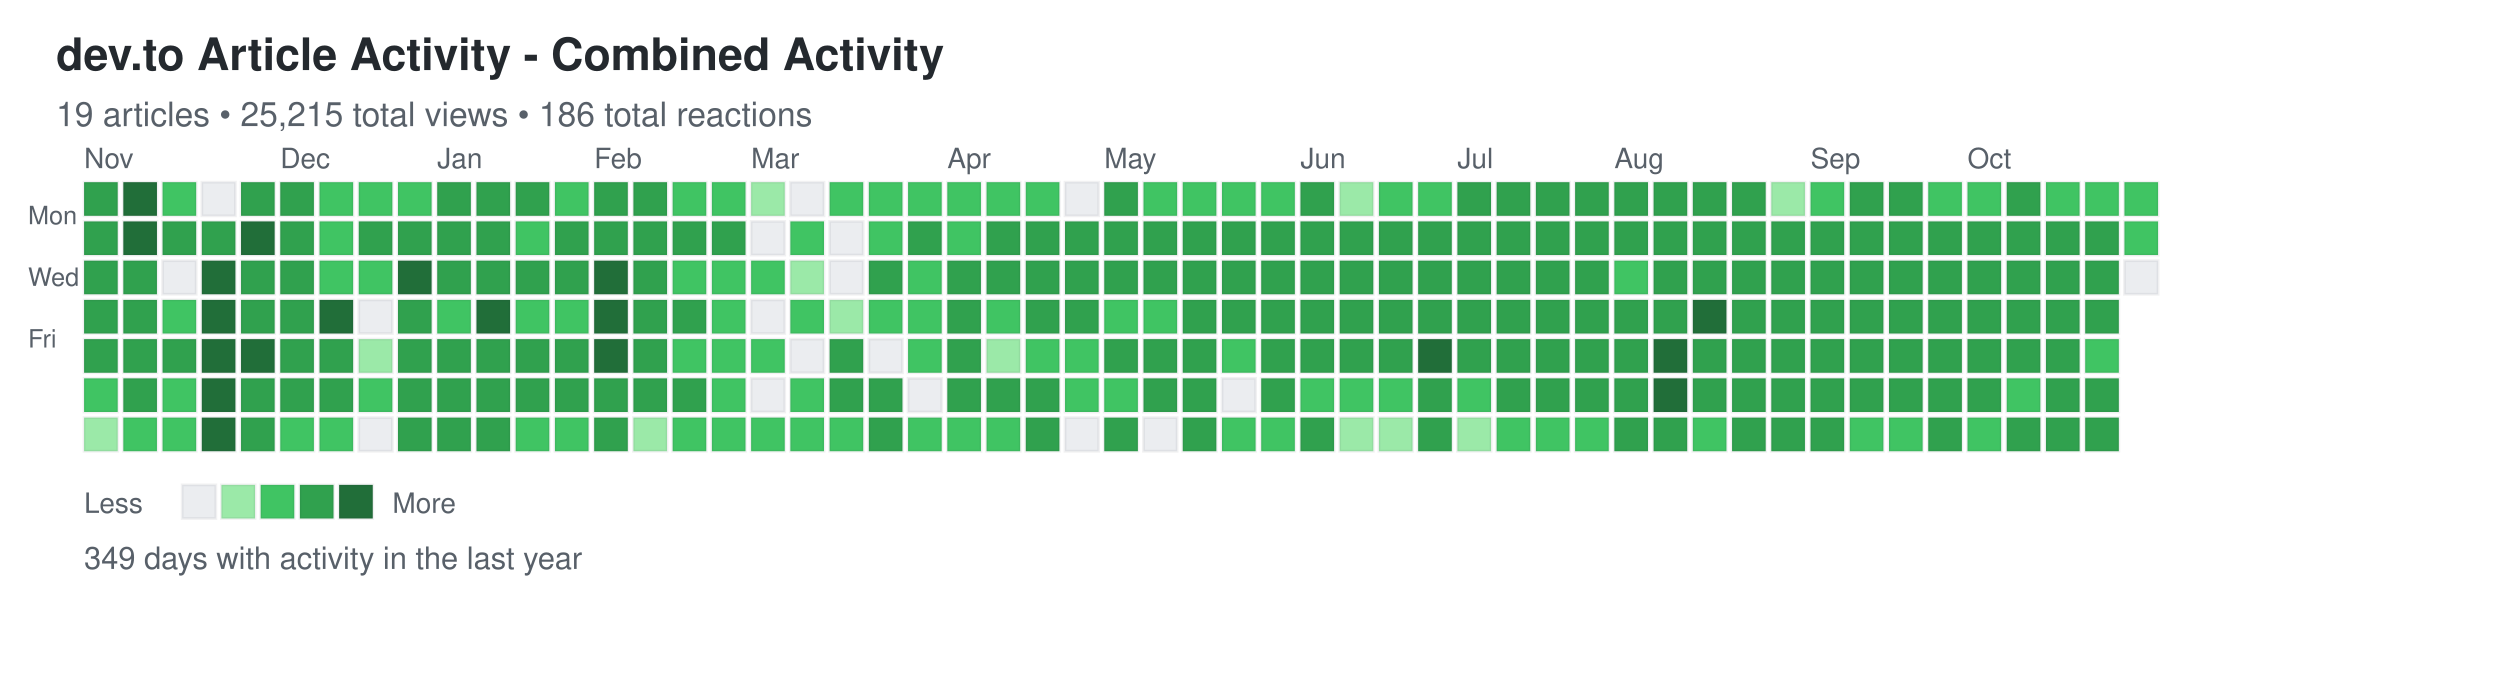
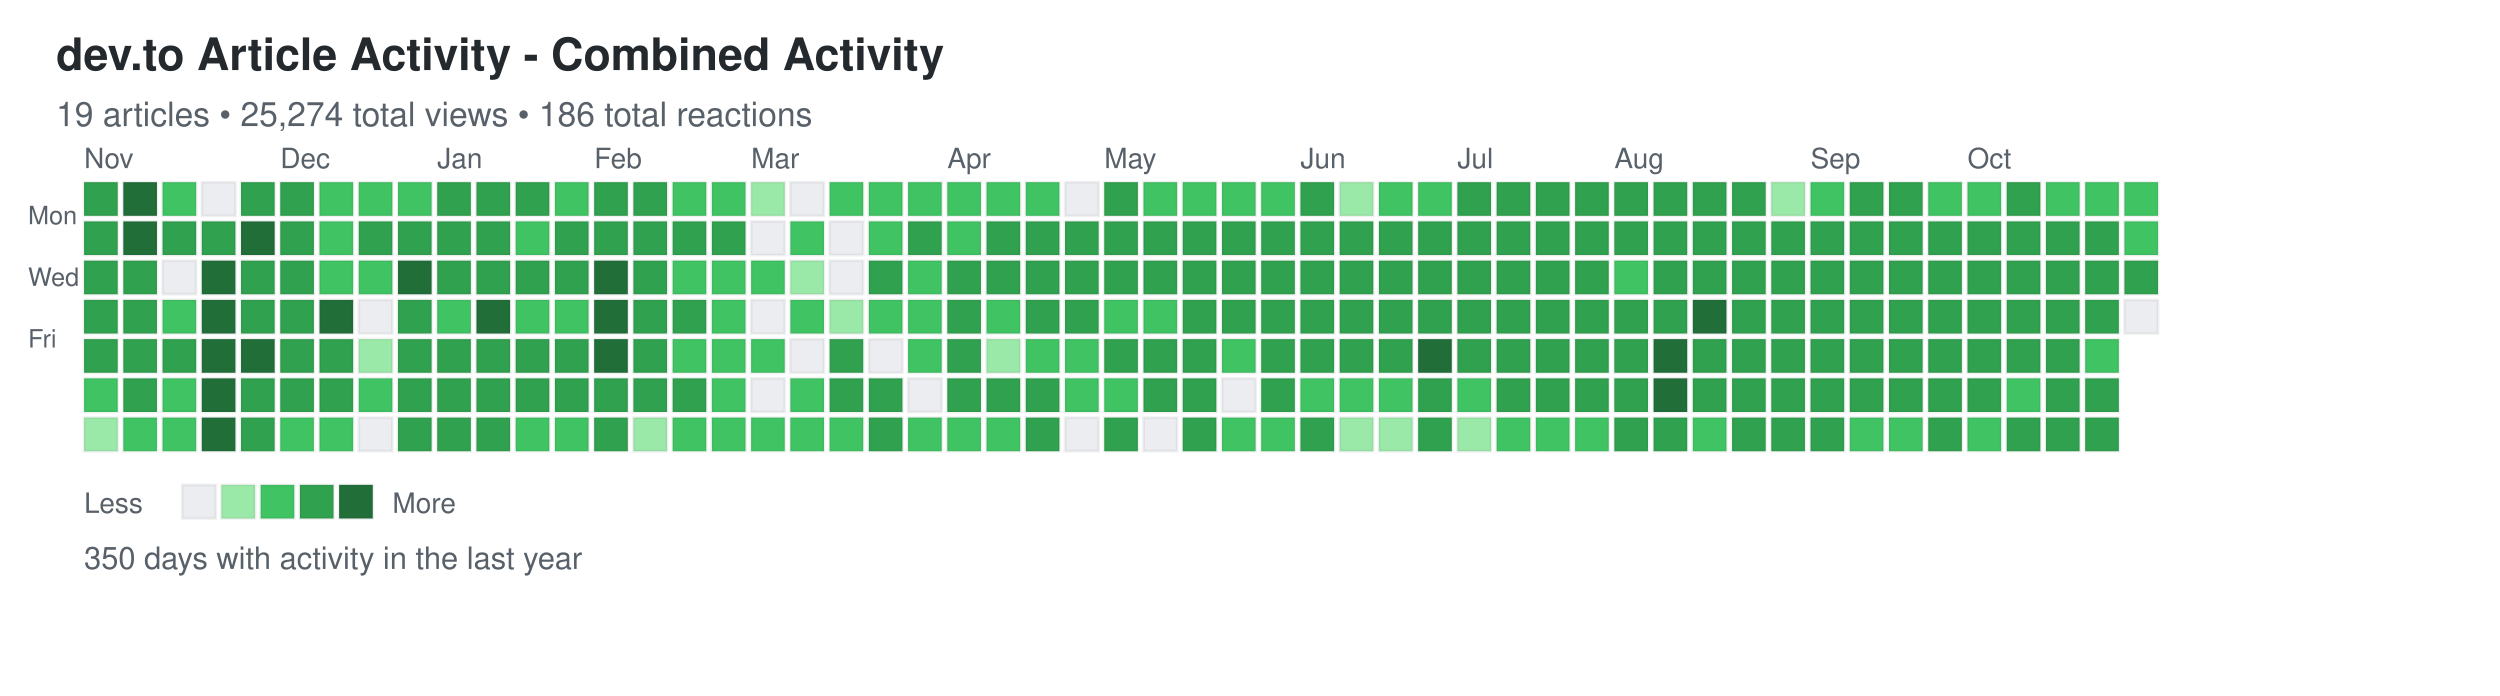
<svg xmlns="http://www.w3.org/2000/svg" width="892" height="248">
  <defs>
    <style>
.day { stroke: rgba(27,31,35,0.06); stroke-width: 1px; cursor: pointer; }
.day:hover { stroke: rgba(27,31,35,0.3); stroke-width: 2px; }
.month-label { font-family: -apple-system, BlinkMacSystemFont, "Segoe UI", Helvetica, Arial, sans-serif; font-size: 10px; fill: #586069; }
.day-label { font-family: -apple-system, BlinkMacSystemFont, "Segoe UI", Helvetica, Arial, sans-serif; font-size: 9px; fill: #586069; }
.title { font-family: -apple-system, BlinkMacSystemFont, "Segoe UI", Helvetica, Arial, sans-serif; font-size: 16px; font-weight: 600; fill: #24292e; }
.subtitle { font-family: -apple-system, BlinkMacSystemFont, "Segoe UI", Helvetica, Arial, sans-serif; font-size: 12px; fill: #586069; }
.stats { font-family: -apple-system, BlinkMacSystemFont, "Segoe UI", Helvetica, Arial, sans-serif; font-size: 11px; fill: #586069; }
.legend-text { font-family: -apple-system, BlinkMacSystemFont, "Segoe UI", Helvetica, Arial, sans-serif; font-size: 10px; fill: #586069; }
</style>
  </defs>
  <text x="20" y="25" class="title">dev.to Article Activity - Combined Activity</text>
-   <text x="20" y="45" class="subtitle">19 articles • 25,215 total views • 186 total reactions</text>
+   <text x="20" y="45" class="subtitle">19 articles • 25,274 total views • 186 total reactions</text>
  <text x="10" y="80" class="day-label">Mon</text>
  <text x="10" y="102" class="day-label">Wed</text>
  <text x="10" y="124" class="day-label">Fri</text>
  <rect x="30" y="65" width="12" height="12" fill="#30a14e" class="day" data-date="2024-10-27" data-level="3" />
  <rect x="30" y="79" width="12" height="12" fill="#30a14e" class="day" data-date="2024-10-28" data-level="3" />
  <rect x="30" y="93" width="12" height="12" fill="#30a14e" class="day" data-date="2024-10-29" data-level="3" />
  <rect x="30" y="107" width="12" height="12" fill="#30a14e" class="day" data-date="2024-10-30" data-level="3" />
  <rect x="30" y="121" width="12" height="12" fill="#30a14e" class="day" data-date="2024-10-31" data-level="3" />
  <rect x="30" y="135" width="12" height="12" fill="#40c463" class="day" data-date="2024-11-01" data-level="2" />
  <rect x="30" y="149" width="12" height="12" fill="#9be9a8" class="day" data-date="2024-11-02" data-level="1" />
  <rect x="44" y="65" width="12" height="12" fill="#216e39" class="day" data-date="2024-11-03" data-level="4" />
  <rect x="44" y="79" width="12" height="12" fill="#216e39" class="day" data-date="2024-11-04" data-level="4" />
  <rect x="44" y="93" width="12" height="12" fill="#30a14e" class="day" data-date="2024-11-05" data-level="3" />
  <rect x="44" y="107" width="12" height="12" fill="#30a14e" class="day" data-date="2024-11-06" data-level="3" />
  <rect x="44" y="121" width="12" height="12" fill="#30a14e" class="day" data-date="2024-11-07" data-level="3" />
  <rect x="44" y="135" width="12" height="12" fill="#30a14e" class="day" data-date="2024-11-08" data-level="3" />
  <rect x="44" y="149" width="12" height="12" fill="#40c463" class="day" data-date="2024-11-09" data-level="2" />
  <rect x="58" y="65" width="12" height="12" fill="#40c463" class="day" data-date="2024-11-10" data-level="2" />
  <rect x="58" y="79" width="12" height="12" fill="#30a14e" class="day" data-date="2024-11-11" data-level="3" />
  <rect x="58" y="93" width="12" height="12" fill="#ebedf0" class="day" data-date="2024-11-12" data-level="0" />
  <rect x="58" y="107" width="12" height="12" fill="#40c463" class="day" data-date="2024-11-13" data-level="2" />
  <rect x="58" y="121" width="12" height="12" fill="#30a14e" class="day" data-date="2024-11-14" data-level="3" />
  <rect x="58" y="135" width="12" height="12" fill="#40c463" class="day" data-date="2024-11-15" data-level="2" />
  <rect x="58" y="149" width="12" height="12" fill="#40c463" class="day" data-date="2024-11-16" data-level="2" />
  <rect x="72" y="65" width="12" height="12" fill="#ebedf0" class="day" data-date="2024-11-17" data-level="0" />
  <rect x="72" y="79" width="12" height="12" fill="#30a14e" class="day" data-date="2024-11-18" data-level="3" />
  <rect x="72" y="93" width="12" height="12" fill="#216e39" class="day" data-date="2024-11-19" data-level="4" />
  <rect x="72" y="107" width="12" height="12" fill="#216e39" class="day" data-date="2024-11-20" data-level="4" />
  <rect x="72" y="121" width="12" height="12" fill="#216e39" class="day" data-date="2024-11-21" data-level="4" />
  <rect x="72" y="135" width="12" height="12" fill="#216e39" class="day" data-date="2024-11-22" data-level="4" />
  <rect x="72" y="149" width="12" height="12" fill="#216e39" class="day" data-date="2024-11-23" data-level="4" />
  <rect x="86" y="65" width="12" height="12" fill="#30a14e" class="day" data-date="2024-11-24" data-level="3" />
  <rect x="86" y="79" width="12" height="12" fill="#216e39" class="day" data-date="2024-11-25" data-level="4" />
  <rect x="86" y="93" width="12" height="12" fill="#30a14e" class="day" data-date="2024-11-26" data-level="3" />
  <rect x="86" y="107" width="12" height="12" fill="#30a14e" class="day" data-date="2024-11-27" data-level="3" />
  <rect x="86" y="121" width="12" height="12" fill="#216e39" class="day" data-date="2024-11-28" data-level="4" />
  <rect x="86" y="135" width="12" height="12" fill="#30a14e" class="day" data-date="2024-11-29" data-level="3" />
  <rect x="86" y="149" width="12" height="12" fill="#30a14e" class="day" data-date="2024-11-30" data-level="3" />
  <rect x="100" y="65" width="12" height="12" fill="#30a14e" class="day" data-date="2024-12-01" data-level="3" />
  <rect x="100" y="79" width="12" height="12" fill="#30a14e" class="day" data-date="2024-12-02" data-level="3" />
  <rect x="100" y="93" width="12" height="12" fill="#30a14e" class="day" data-date="2024-12-03" data-level="3" />
  <rect x="100" y="107" width="12" height="12" fill="#30a14e" class="day" data-date="2024-12-04" data-level="3" />
  <rect x="100" y="121" width="12" height="12" fill="#30a14e" class="day" data-date="2024-12-05" data-level="3" />
  <rect x="100" y="135" width="12" height="12" fill="#30a14e" class="day" data-date="2024-12-06" data-level="3" />
  <rect x="100" y="149" width="12" height="12" fill="#40c463" class="day" data-date="2024-12-07" data-level="2" />
  <rect x="114" y="65" width="12" height="12" fill="#40c463" class="day" data-date="2024-12-08" data-level="2" />
  <rect x="114" y="79" width="12" height="12" fill="#40c463" class="day" data-date="2024-12-09" data-level="2" />
  <rect x="114" y="93" width="12" height="12" fill="#40c463" class="day" data-date="2024-12-10" data-level="2" />
  <rect x="114" y="107" width="12" height="12" fill="#216e39" class="day" data-date="2024-12-11" data-level="4" />
  <rect x="114" y="121" width="12" height="12" fill="#30a14e" class="day" data-date="2024-12-12" data-level="3" />
  <rect x="114" y="135" width="12" height="12" fill="#30a14e" class="day" data-date="2024-12-13" data-level="3" />
  <rect x="114" y="149" width="12" height="12" fill="#40c463" class="day" data-date="2024-12-14" data-level="2" />
  <rect x="128" y="65" width="12" height="12" fill="#40c463" class="day" data-date="2024-12-15" data-level="2" />
  <rect x="128" y="79" width="12" height="12" fill="#30a14e" class="day" data-date="2024-12-16" data-level="3" />
  <rect x="128" y="93" width="12" height="12" fill="#40c463" class="day" data-date="2024-12-17" data-level="2" />
  <rect x="128" y="107" width="12" height="12" fill="#ebedf0" class="day" data-date="2024-12-18" data-level="0" />
  <rect x="128" y="121" width="12" height="12" fill="#9be9a8" class="day" data-date="2024-12-19" data-level="1" />
  <rect x="128" y="135" width="12" height="12" fill="#40c463" class="day" data-date="2024-12-20" data-level="2" />
  <rect x="128" y="149" width="12" height="12" fill="#ebedf0" class="day" data-date="2024-12-21" data-level="0" />
  <rect x="142" y="65" width="12" height="12" fill="#40c463" class="day" data-date="2024-12-22" data-level="2" />
  <rect x="142" y="79" width="12" height="12" fill="#30a14e" class="day" data-date="2024-12-23" data-level="3" />
  <rect x="142" y="93" width="12" height="12" fill="#216e39" class="day" data-date="2024-12-24" data-level="4" />
  <rect x="142" y="107" width="12" height="12" fill="#30a14e" class="day" data-date="2024-12-25" data-level="3" />
  <rect x="142" y="121" width="12" height="12" fill="#30a14e" class="day" data-date="2024-12-26" data-level="3" />
  <rect x="142" y="135" width="12" height="12" fill="#30a14e" class="day" data-date="2024-12-27" data-level="3" />
  <rect x="142" y="149" width="12" height="12" fill="#30a14e" class="day" data-date="2024-12-28" data-level="3" />
  <rect x="156" y="65" width="12" height="12" fill="#30a14e" class="day" data-date="2024-12-29" data-level="3" />
  <rect x="156" y="79" width="12" height="12" fill="#30a14e" class="day" data-date="2024-12-30" data-level="3" />
  <rect x="156" y="93" width="12" height="12" fill="#30a14e" class="day" data-date="2024-12-31" data-level="3" />
  <rect x="156" y="107" width="12" height="12" fill="#40c463" class="day" data-date="2025-01-01" data-level="2" />
  <rect x="156" y="121" width="12" height="12" fill="#30a14e" class="day" data-date="2025-01-02" data-level="3" />
  <rect x="156" y="135" width="12" height="12" fill="#30a14e" class="day" data-date="2025-01-03" data-level="3" />
  <rect x="156" y="149" width="12" height="12" fill="#30a14e" class="day" data-date="2025-01-04" data-level="3" />
  <rect x="170" y="65" width="12" height="12" fill="#30a14e" class="day" data-date="2025-01-05" data-level="3" />
  <rect x="170" y="79" width="12" height="12" fill="#30a14e" class="day" data-date="2025-01-06" data-level="3" />
  <rect x="170" y="93" width="12" height="12" fill="#30a14e" class="day" data-date="2025-01-07" data-level="3" />
  <rect x="170" y="107" width="12" height="12" fill="#216e39" class="day" data-date="2025-01-08" data-level="4" />
  <rect x="170" y="121" width="12" height="12" fill="#30a14e" class="day" data-date="2025-01-09" data-level="3" />
  <rect x="170" y="135" width="12" height="12" fill="#30a14e" class="day" data-date="2025-01-10" data-level="3" />
  <rect x="170" y="149" width="12" height="12" fill="#30a14e" class="day" data-date="2025-01-11" data-level="3" />
  <rect x="184" y="65" width="12" height="12" fill="#30a14e" class="day" data-date="2025-01-12" data-level="3" />
  <rect x="184" y="79" width="12" height="12" fill="#40c463" class="day" data-date="2025-01-13" data-level="2" />
  <rect x="184" y="93" width="12" height="12" fill="#30a14e" class="day" data-date="2025-01-14" data-level="3" />
  <rect x="184" y="107" width="12" height="12" fill="#40c463" class="day" data-date="2025-01-15" data-level="2" />
  <rect x="184" y="121" width="12" height="12" fill="#30a14e" class="day" data-date="2025-01-16" data-level="3" />
  <rect x="184" y="135" width="12" height="12" fill="#30a14e" class="day" data-date="2025-01-17" data-level="3" />
  <rect x="184" y="149" width="12" height="12" fill="#40c463" class="day" data-date="2025-01-18" data-level="2" />
  <rect x="198" y="65" width="12" height="12" fill="#40c463" class="day" data-date="2025-01-19" data-level="2" />
  <rect x="198" y="79" width="12" height="12" fill="#30a14e" class="day" data-date="2025-01-20" data-level="3" />
  <rect x="198" y="93" width="12" height="12" fill="#30a14e" class="day" data-date="2025-01-21" data-level="3" />
  <rect x="198" y="107" width="12" height="12" fill="#40c463" class="day" data-date="2025-01-22" data-level="2" />
  <rect x="198" y="121" width="12" height="12" fill="#30a14e" class="day" data-date="2025-01-23" data-level="3" />
  <rect x="198" y="135" width="12" height="12" fill="#30a14e" class="day" data-date="2025-01-24" data-level="3" />
  <rect x="198" y="149" width="12" height="12" fill="#40c463" class="day" data-date="2025-01-25" data-level="2" />
  <rect x="212" y="65" width="12" height="12" fill="#30a14e" class="day" data-date="2025-01-26" data-level="3" />
  <rect x="212" y="79" width="12" height="12" fill="#30a14e" class="day" data-date="2025-01-27" data-level="3" />
  <rect x="212" y="93" width="12" height="12" fill="#216e39" class="day" data-date="2025-01-28" data-level="4" />
  <rect x="212" y="107" width="12" height="12" fill="#216e39" class="day" data-date="2025-01-29" data-level="4" />
  <rect x="212" y="121" width="12" height="12" fill="#216e39" class="day" data-date="2025-01-30" data-level="4" />
  <rect x="212" y="135" width="12" height="12" fill="#30a14e" class="day" data-date="2025-01-31" data-level="3" />
  <rect x="212" y="149" width="12" height="12" fill="#30a14e" class="day" data-date="2025-02-01" data-level="3" />
  <rect x="226" y="65" width="12" height="12" fill="#30a14e" class="day" data-date="2025-02-02" data-level="3" />
  <rect x="226" y="79" width="12" height="12" fill="#30a14e" class="day" data-date="2025-02-03" data-level="3" />
  <rect x="226" y="93" width="12" height="12" fill="#30a14e" class="day" data-date="2025-02-04" data-level="3" />
  <rect x="226" y="107" width="12" height="12" fill="#30a14e" class="day" data-date="2025-02-05" data-level="3" />
  <rect x="226" y="121" width="12" height="12" fill="#30a14e" class="day" data-date="2025-02-06" data-level="3" />
  <rect x="226" y="135" width="12" height="12" fill="#30a14e" class="day" data-date="2025-02-07" data-level="3" />
  <rect x="226" y="149" width="12" height="12" fill="#9be9a8" class="day" data-date="2025-02-08" data-level="1" />
  <rect x="240" y="65" width="12" height="12" fill="#40c463" class="day" data-date="2025-02-09" data-level="2" />
  <rect x="240" y="79" width="12" height="12" fill="#30a14e" class="day" data-date="2025-02-10" data-level="3" />
  <rect x="240" y="93" width="12" height="12" fill="#40c463" class="day" data-date="2025-02-11" data-level="2" />
  <rect x="240" y="107" width="12" height="12" fill="#30a14e" class="day" data-date="2025-02-12" data-level="3" />
  <rect x="240" y="121" width="12" height="12" fill="#40c463" class="day" data-date="2025-02-13" data-level="2" />
  <rect x="240" y="135" width="12" height="12" fill="#30a14e" class="day" data-date="2025-02-14" data-level="3" />
  <rect x="240" y="149" width="12" height="12" fill="#40c463" class="day" data-date="2025-02-15" data-level="2" />
  <rect x="254" y="65" width="12" height="12" fill="#40c463" class="day" data-date="2025-02-16" data-level="2" />
  <rect x="254" y="79" width="12" height="12" fill="#30a14e" class="day" data-date="2025-02-17" data-level="3" />
  <rect x="254" y="93" width="12" height="12" fill="#40c463" class="day" data-date="2025-02-18" data-level="2" />
  <rect x="254" y="107" width="12" height="12" fill="#40c463" class="day" data-date="2025-02-19" data-level="2" />
  <rect x="254" y="121" width="12" height="12" fill="#40c463" class="day" data-date="2025-02-20" data-level="2" />
  <rect x="254" y="135" width="12" height="12" fill="#40c463" class="day" data-date="2025-02-21" data-level="2" />
  <rect x="254" y="149" width="12" height="12" fill="#40c463" class="day" data-date="2025-02-22" data-level="2" />
  <rect x="268" y="65" width="12" height="12" fill="#9be9a8" class="day" data-date="2025-02-23" data-level="1" />
  <rect x="268" y="79" width="12" height="12" fill="#ebedf0" class="day" data-date="2025-02-24" data-level="0" />
  <rect x="268" y="93" width="12" height="12" fill="#40c463" class="day" data-date="2025-02-25" data-level="2" />
  <rect x="268" y="107" width="12" height="12" fill="#ebedf0" class="day" data-date="2025-02-26" data-level="0" />
  <rect x="268" y="121" width="12" height="12" fill="#40c463" class="day" data-date="2025-02-27" data-level="2" />
  <rect x="268" y="135" width="12" height="12" fill="#ebedf0" class="day" data-date="2025-02-28" data-level="0" />
  <rect x="268" y="149" width="12" height="12" fill="#40c463" class="day" data-date="2025-03-01" data-level="2" />
  <rect x="282" y="65" width="12" height="12" fill="#ebedf0" class="day" data-date="2025-03-02" data-level="0" />
  <rect x="282" y="79" width="12" height="12" fill="#40c463" class="day" data-date="2025-03-03" data-level="2" />
  <rect x="282" y="93" width="12" height="12" fill="#9be9a8" class="day" data-date="2025-03-04" data-level="1" />
  <rect x="282" y="107" width="12" height="12" fill="#40c463" class="day" data-date="2025-03-05" data-level="2" />
  <rect x="282" y="121" width="12" height="12" fill="#ebedf0" class="day" data-date="2025-03-06" data-level="0" />
  <rect x="282" y="135" width="12" height="12" fill="#40c463" class="day" data-date="2025-03-07" data-level="2" />
  <rect x="282" y="149" width="12" height="12" fill="#40c463" class="day" data-date="2025-03-08" data-level="2" />
  <rect x="296" y="65" width="12" height="12" fill="#40c463" class="day" data-date="2025-03-09" data-level="2" />
  <rect x="296" y="79" width="12" height="12" fill="#ebedf0" class="day" data-date="2025-03-10" data-level="0" />
  <rect x="296" y="93" width="12" height="12" fill="#ebedf0" class="day" data-date="2025-03-11" data-level="0" />
  <rect x="296" y="107" width="12" height="12" fill="#9be9a8" class="day" data-date="2025-03-12" data-level="1" />
  <rect x="296" y="121" width="12" height="12" fill="#30a14e" class="day" data-date="2025-03-13" data-level="3" />
  <rect x="296" y="135" width="12" height="12" fill="#30a14e" class="day" data-date="2025-03-14" data-level="3" />
  <rect x="296" y="149" width="12" height="12" fill="#40c463" class="day" data-date="2025-03-15" data-level="2" />
  <rect x="310" y="65" width="12" height="12" fill="#40c463" class="day" data-date="2025-03-16" data-level="2" />
  <rect x="310" y="79" width="12" height="12" fill="#40c463" class="day" data-date="2025-03-17" data-level="2" />
  <rect x="310" y="93" width="12" height="12" fill="#30a14e" class="day" data-date="2025-03-18" data-level="3" />
  <rect x="310" y="107" width="12" height="12" fill="#40c463" class="day" data-date="2025-03-19" data-level="2" />
  <rect x="310" y="121" width="12" height="12" fill="#ebedf0" class="day" data-date="2025-03-20" data-level="0" />
  <rect x="310" y="135" width="12" height="12" fill="#30a14e" class="day" data-date="2025-03-21" data-level="3" />
  <rect x="310" y="149" width="12" height="12" fill="#30a14e" class="day" data-date="2025-03-22" data-level="3" />
  <rect x="324" y="65" width="12" height="12" fill="#40c463" class="day" data-date="2025-03-23" data-level="2" />
  <rect x="324" y="79" width="12" height="12" fill="#30a14e" class="day" data-date="2025-03-24" data-level="3" />
  <rect x="324" y="93" width="12" height="12" fill="#40c463" class="day" data-date="2025-03-25" data-level="2" />
  <rect x="324" y="107" width="12" height="12" fill="#40c463" class="day" data-date="2025-03-26" data-level="2" />
  <rect x="324" y="121" width="12" height="12" fill="#40c463" class="day" data-date="2025-03-27" data-level="2" />
  <rect x="324" y="135" width="12" height="12" fill="#ebedf0" class="day" data-date="2025-03-28" data-level="0" />
  <rect x="324" y="149" width="12" height="12" fill="#40c463" class="day" data-date="2025-03-29" data-level="2" />
  <rect x="338" y="65" width="12" height="12" fill="#40c463" class="day" data-date="2025-03-30" data-level="2" />
  <rect x="338" y="79" width="12" height="12" fill="#40c463" class="day" data-date="2025-03-31" data-level="2" />
  <rect x="338" y="93" width="12" height="12" fill="#30a14e" class="day" data-date="2025-04-01" data-level="3" />
  <rect x="338" y="107" width="12" height="12" fill="#30a14e" class="day" data-date="2025-04-02" data-level="3" />
  <rect x="338" y="121" width="12" height="12" fill="#30a14e" class="day" data-date="2025-04-03" data-level="3" />
  <rect x="338" y="135" width="12" height="12" fill="#30a14e" class="day" data-date="2025-04-04" data-level="3" />
  <rect x="338" y="149" width="12" height="12" fill="#40c463" class="day" data-date="2025-04-05" data-level="2" />
  <rect x="352" y="65" width="12" height="12" fill="#40c463" class="day" data-date="2025-04-06" data-level="2" />
  <rect x="352" y="79" width="12" height="12" fill="#30a14e" class="day" data-date="2025-04-07" data-level="3" />
  <rect x="352" y="93" width="12" height="12" fill="#30a14e" class="day" data-date="2025-04-08" data-level="3" />
  <rect x="352" y="107" width="12" height="12" fill="#40c463" class="day" data-date="2025-04-09" data-level="2" />
  <rect x="352" y="121" width="12" height="12" fill="#9be9a8" class="day" data-date="2025-04-10" data-level="1" />
  <rect x="352" y="135" width="12" height="12" fill="#30a14e" class="day" data-date="2025-04-11" data-level="3" />
  <rect x="352" y="149" width="12" height="12" fill="#40c463" class="day" data-date="2025-04-12" data-level="2" />
  <rect x="366" y="65" width="12" height="12" fill="#40c463" class="day" data-date="2025-04-13" data-level="2" />
  <rect x="366" y="79" width="12" height="12" fill="#30a14e" class="day" data-date="2025-04-14" data-level="3" />
  <rect x="366" y="93" width="12" height="12" fill="#30a14e" class="day" data-date="2025-04-15" data-level="3" />
  <rect x="366" y="107" width="12" height="12" fill="#30a14e" class="day" data-date="2025-04-16" data-level="3" />
  <rect x="366" y="121" width="12" height="12" fill="#40c463" class="day" data-date="2025-04-17" data-level="2" />
  <rect x="366" y="135" width="12" height="12" fill="#30a14e" class="day" data-date="2025-04-18" data-level="3" />
  <rect x="366" y="149" width="12" height="12" fill="#30a14e" class="day" data-date="2025-04-19" data-level="3" />
  <rect x="380" y="65" width="12" height="12" fill="#ebedf0" class="day" data-date="2025-04-20" data-level="0" />
  <rect x="380" y="79" width="12" height="12" fill="#30a14e" class="day" data-date="2025-04-21" data-level="3" />
  <rect x="380" y="93" width="12" height="12" fill="#30a14e" class="day" data-date="2025-04-22" data-level="3" />
  <rect x="380" y="107" width="12" height="12" fill="#30a14e" class="day" data-date="2025-04-23" data-level="3" />
  <rect x="380" y="121" width="12" height="12" fill="#40c463" class="day" data-date="2025-04-24" data-level="2" />
  <rect x="380" y="135" width="12" height="12" fill="#40c463" class="day" data-date="2025-04-25" data-level="2" />
  <rect x="380" y="149" width="12" height="12" fill="#ebedf0" class="day" data-date="2025-04-26" data-level="0" />
  <rect x="394" y="65" width="12" height="12" fill="#30a14e" class="day" data-date="2025-04-27" data-level="3" />
  <rect x="394" y="79" width="12" height="12" fill="#30a14e" class="day" data-date="2025-04-28" data-level="3" />
  <rect x="394" y="93" width="12" height="12" fill="#30a14e" class="day" data-date="2025-04-29" data-level="3" />
  <rect x="394" y="107" width="12" height="12" fill="#40c463" class="day" data-date="2025-04-30" data-level="2" />
  <rect x="394" y="121" width="12" height="12" fill="#30a14e" class="day" data-date="2025-05-01" data-level="3" />
  <rect x="394" y="135" width="12" height="12" fill="#40c463" class="day" data-date="2025-05-02" data-level="2" />
  <rect x="394" y="149" width="12" height="12" fill="#30a14e" class="day" data-date="2025-05-03" data-level="3" />
  <rect x="408" y="65" width="12" height="12" fill="#40c463" class="day" data-date="2025-05-04" data-level="2" />
  <rect x="408" y="79" width="12" height="12" fill="#30a14e" class="day" data-date="2025-05-05" data-level="3" />
  <rect x="408" y="93" width="12" height="12" fill="#30a14e" class="day" data-date="2025-05-06" data-level="3" />
  <rect x="408" y="107" width="12" height="12" fill="#40c463" class="day" data-date="2025-05-07" data-level="2" />
  <rect x="408" y="121" width="12" height="12" fill="#30a14e" class="day" data-date="2025-05-08" data-level="3" />
  <rect x="408" y="135" width="12" height="12" fill="#30a14e" class="day" data-date="2025-05-09" data-level="3" />
  <rect x="408" y="149" width="12" height="12" fill="#ebedf0" class="day" data-date="2025-05-10" data-level="0" />
  <rect x="422" y="65" width="12" height="12" fill="#40c463" class="day" data-date="2025-05-11" data-level="2" />
  <rect x="422" y="79" width="12" height="12" fill="#30a14e" class="day" data-date="2025-05-12" data-level="3" />
  <rect x="422" y="93" width="12" height="12" fill="#30a14e" class="day" data-date="2025-05-13" data-level="3" />
  <rect x="422" y="107" width="12" height="12" fill="#30a14e" class="day" data-date="2025-05-14" data-level="3" />
  <rect x="422" y="121" width="12" height="12" fill="#30a14e" class="day" data-date="2025-05-15" data-level="3" />
  <rect x="422" y="135" width="12" height="12" fill="#30a14e" class="day" data-date="2025-05-16" data-level="3" />
  <rect x="422" y="149" width="12" height="12" fill="#30a14e" class="day" data-date="2025-05-17" data-level="3" />
  <rect x="436" y="65" width="12" height="12" fill="#40c463" class="day" data-date="2025-05-18" data-level="2" />
  <rect x="436" y="79" width="12" height="12" fill="#30a14e" class="day" data-date="2025-05-19" data-level="3" />
  <rect x="436" y="93" width="12" height="12" fill="#30a14e" class="day" data-date="2025-05-20" data-level="3" />
  <rect x="436" y="107" width="12" height="12" fill="#30a14e" class="day" data-date="2025-05-21" data-level="3" />
  <rect x="436" y="121" width="12" height="12" fill="#40c463" class="day" data-date="2025-05-22" data-level="2" />
  <rect x="436" y="135" width="12" height="12" fill="#ebedf0" class="day" data-date="2025-05-23" data-level="0" />
  <rect x="436" y="149" width="12" height="12" fill="#40c463" class="day" data-date="2025-05-24" data-level="2" />
  <rect x="450" y="65" width="12" height="12" fill="#40c463" class="day" data-date="2025-05-25" data-level="2" />
  <rect x="450" y="79" width="12" height="12" fill="#30a14e" class="day" data-date="2025-05-26" data-level="3" />
  <rect x="450" y="93" width="12" height="12" fill="#30a14e" class="day" data-date="2025-05-27" data-level="3" />
  <rect x="450" y="107" width="12" height="12" fill="#30a14e" class="day" data-date="2025-05-28" data-level="3" />
  <rect x="450" y="121" width="12" height="12" fill="#30a14e" class="day" data-date="2025-05-29" data-level="3" />
  <rect x="450" y="135" width="12" height="12" fill="#30a14e" class="day" data-date="2025-05-30" data-level="3" />
  <rect x="450" y="149" width="12" height="12" fill="#40c463" class="day" data-date="2025-05-31" data-level="2" />
  <rect x="464" y="65" width="12" height="12" fill="#30a14e" class="day" data-date="2025-06-01" data-level="3" />
  <rect x="464" y="79" width="12" height="12" fill="#30a14e" class="day" data-date="2025-06-02" data-level="3" />
  <rect x="464" y="93" width="12" height="12" fill="#30a14e" class="day" data-date="2025-06-03" data-level="3" />
  <rect x="464" y="107" width="12" height="12" fill="#30a14e" class="day" data-date="2025-06-04" data-level="3" />
  <rect x="464" y="121" width="12" height="12" fill="#30a14e" class="day" data-date="2025-06-05" data-level="3" />
  <rect x="464" y="135" width="12" height="12" fill="#40c463" class="day" data-date="2025-06-06" data-level="2" />
  <rect x="464" y="149" width="12" height="12" fill="#30a14e" class="day" data-date="2025-06-07" data-level="3" />
  <rect x="478" y="65" width="12" height="12" fill="#9be9a8" class="day" data-date="2025-06-08" data-level="1" />
  <rect x="478" y="79" width="12" height="12" fill="#30a14e" class="day" data-date="2025-06-09" data-level="3" />
  <rect x="478" y="93" width="12" height="12" fill="#30a14e" class="day" data-date="2025-06-10" data-level="3" />
  <rect x="478" y="107" width="12" height="12" fill="#30a14e" class="day" data-date="2025-06-11" data-level="3" />
  <rect x="478" y="121" width="12" height="12" fill="#30a14e" class="day" data-date="2025-06-12" data-level="3" />
  <rect x="478" y="135" width="12" height="12" fill="#40c463" class="day" data-date="2025-06-13" data-level="2" />
  <rect x="478" y="149" width="12" height="12" fill="#9be9a8" class="day" data-date="2025-06-14" data-level="1" />
  <rect x="492" y="65" width="12" height="12" fill="#40c463" class="day" data-date="2025-06-15" data-level="2" />
  <rect x="492" y="79" width="12" height="12" fill="#30a14e" class="day" data-date="2025-06-16" data-level="3" />
  <rect x="492" y="93" width="12" height="12" fill="#30a14e" class="day" data-date="2025-06-17" data-level="3" />
  <rect x="492" y="107" width="12" height="12" fill="#30a14e" class="day" data-date="2025-06-18" data-level="3" />
  <rect x="492" y="121" width="12" height="12" fill="#30a14e" class="day" data-date="2025-06-19" data-level="3" />
  <rect x="492" y="135" width="12" height="12" fill="#40c463" class="day" data-date="2025-06-20" data-level="2" />
  <rect x="492" y="149" width="12" height="12" fill="#9be9a8" class="day" data-date="2025-06-21" data-level="1" />
  <rect x="506" y="65" width="12" height="12" fill="#40c463" class="day" data-date="2025-06-22" data-level="2" />
  <rect x="506" y="79" width="12" height="12" fill="#30a14e" class="day" data-date="2025-06-23" data-level="3" />
  <rect x="506" y="93" width="12" height="12" fill="#30a14e" class="day" data-date="2025-06-24" data-level="3" />
  <rect x="506" y="107" width="12" height="12" fill="#30a14e" class="day" data-date="2025-06-25" data-level="3" />
  <rect x="506" y="121" width="12" height="12" fill="#216e39" class="day" data-date="2025-06-26" data-level="4" />
  <rect x="506" y="135" width="12" height="12" fill="#30a14e" class="day" data-date="2025-06-27" data-level="3" />
  <rect x="506" y="149" width="12" height="12" fill="#30a14e" class="day" data-date="2025-06-28" data-level="3" />
  <rect x="520" y="65" width="12" height="12" fill="#30a14e" class="day" data-date="2025-06-29" data-level="3" />
  <rect x="520" y="79" width="12" height="12" fill="#30a14e" class="day" data-date="2025-06-30" data-level="3" />
  <rect x="520" y="93" width="12" height="12" fill="#30a14e" class="day" data-date="2025-07-01" data-level="3" />
  <rect x="520" y="107" width="12" height="12" fill="#30a14e" class="day" data-date="2025-07-02" data-level="3" />
  <rect x="520" y="121" width="12" height="12" fill="#30a14e" class="day" data-date="2025-07-03" data-level="3" />
  <rect x="520" y="135" width="12" height="12" fill="#40c463" class="day" data-date="2025-07-04" data-level="2" />
  <rect x="520" y="149" width="12" height="12" fill="#9be9a8" class="day" data-date="2025-07-05" data-level="1" />
  <rect x="534" y="65" width="12" height="12" fill="#30a14e" class="day" data-date="2025-07-06" data-level="3" />
  <rect x="534" y="79" width="12" height="12" fill="#30a14e" class="day" data-date="2025-07-07" data-level="3" />
  <rect x="534" y="93" width="12" height="12" fill="#30a14e" class="day" data-date="2025-07-08" data-level="3" />
  <rect x="534" y="107" width="12" height="12" fill="#30a14e" class="day" data-date="2025-07-09" data-level="3" />
  <rect x="534" y="121" width="12" height="12" fill="#30a14e" class="day" data-date="2025-07-10" data-level="3" />
  <rect x="534" y="135" width="12" height="12" fill="#30a14e" class="day" data-date="2025-07-11" data-level="3" />
  <rect x="534" y="149" width="12" height="12" fill="#40c463" class="day" data-date="2025-07-12" data-level="2" />
  <rect x="548" y="65" width="12" height="12" fill="#30a14e" class="day" data-date="2025-07-13" data-level="3" />
  <rect x="548" y="79" width="12" height="12" fill="#30a14e" class="day" data-date="2025-07-14" data-level="3" />
  <rect x="548" y="93" width="12" height="12" fill="#30a14e" class="day" data-date="2025-07-15" data-level="3" />
  <rect x="548" y="107" width="12" height="12" fill="#30a14e" class="day" data-date="2025-07-16" data-level="3" />
  <rect x="548" y="121" width="12" height="12" fill="#30a14e" class="day" data-date="2025-07-17" data-level="3" />
  <rect x="548" y="135" width="12" height="12" fill="#30a14e" class="day" data-date="2025-07-18" data-level="3" />
  <rect x="548" y="149" width="12" height="12" fill="#40c463" class="day" data-date="2025-07-19" data-level="2" />
  <rect x="562" y="65" width="12" height="12" fill="#30a14e" class="day" data-date="2025-07-20" data-level="3" />
  <rect x="562" y="79" width="12" height="12" fill="#30a14e" class="day" data-date="2025-07-21" data-level="3" />
  <rect x="562" y="93" width="12" height="12" fill="#30a14e" class="day" data-date="2025-07-22" data-level="3" />
  <rect x="562" y="107" width="12" height="12" fill="#30a14e" class="day" data-date="2025-07-23" data-level="3" />
  <rect x="562" y="121" width="12" height="12" fill="#30a14e" class="day" data-date="2025-07-24" data-level="3" />
  <rect x="562" y="135" width="12" height="12" fill="#30a14e" class="day" data-date="2025-07-25" data-level="3" />
  <rect x="562" y="149" width="12" height="12" fill="#40c463" class="day" data-date="2025-07-26" data-level="2" />
  <rect x="576" y="65" width="12" height="12" fill="#30a14e" class="day" data-date="2025-07-27" data-level="3" />
  <rect x="576" y="79" width="12" height="12" fill="#30a14e" class="day" data-date="2025-07-28" data-level="3" />
  <rect x="576" y="93" width="12" height="12" fill="#40c463" class="day" data-date="2025-07-29" data-level="2" />
  <rect x="576" y="107" width="12" height="12" fill="#30a14e" class="day" data-date="2025-07-30" data-level="3" />
  <rect x="576" y="121" width="12" height="12" fill="#30a14e" class="day" data-date="2025-07-31" data-level="3" />
  <rect x="576" y="135" width="12" height="12" fill="#30a14e" class="day" data-date="2025-08-01" data-level="3" />
  <rect x="576" y="149" width="12" height="12" fill="#30a14e" class="day" data-date="2025-08-02" data-level="3" />
  <rect x="590" y="65" width="12" height="12" fill="#30a14e" class="day" data-date="2025-08-03" data-level="3" />
  <rect x="590" y="79" width="12" height="12" fill="#30a14e" class="day" data-date="2025-08-04" data-level="3" />
  <rect x="590" y="93" width="12" height="12" fill="#30a14e" class="day" data-date="2025-08-05" data-level="3" />
  <rect x="590" y="107" width="12" height="12" fill="#30a14e" class="day" data-date="2025-08-06" data-level="3" />
  <rect x="590" y="121" width="12" height="12" fill="#216e39" class="day" data-date="2025-08-07" data-level="4" />
  <rect x="590" y="135" width="12" height="12" fill="#216e39" class="day" data-date="2025-08-08" data-level="4" />
  <rect x="590" y="149" width="12" height="12" fill="#30a14e" class="day" data-date="2025-08-09" data-level="3" />
  <rect x="604" y="65" width="12" height="12" fill="#30a14e" class="day" data-date="2025-08-10" data-level="3" />
  <rect x="604" y="79" width="12" height="12" fill="#30a14e" class="day" data-date="2025-08-11" data-level="3" />
  <rect x="604" y="93" width="12" height="12" fill="#30a14e" class="day" data-date="2025-08-12" data-level="3" />
  <rect x="604" y="107" width="12" height="12" fill="#216e39" class="day" data-date="2025-08-13" data-level="4" />
  <rect x="604" y="121" width="12" height="12" fill="#30a14e" class="day" data-date="2025-08-14" data-level="3" />
  <rect x="604" y="135" width="12" height="12" fill="#30a14e" class="day" data-date="2025-08-15" data-level="3" />
  <rect x="604" y="149" width="12" height="12" fill="#40c463" class="day" data-date="2025-08-16" data-level="2" />
  <rect x="618" y="65" width="12" height="12" fill="#30a14e" class="day" data-date="2025-08-17" data-level="3" />
  <rect x="618" y="79" width="12" height="12" fill="#30a14e" class="day" data-date="2025-08-18" data-level="3" />
  <rect x="618" y="93" width="12" height="12" fill="#30a14e" class="day" data-date="2025-08-19" data-level="3" />
  <rect x="618" y="107" width="12" height="12" fill="#30a14e" class="day" data-date="2025-08-20" data-level="3" />
  <rect x="618" y="121" width="12" height="12" fill="#30a14e" class="day" data-date="2025-08-21" data-level="3" />
  <rect x="618" y="135" width="12" height="12" fill="#30a14e" class="day" data-date="2025-08-22" data-level="3" />
  <rect x="618" y="149" width="12" height="12" fill="#30a14e" class="day" data-date="2025-08-23" data-level="3" />
  <rect x="632" y="65" width="12" height="12" fill="#9be9a8" class="day" data-date="2025-08-24" data-level="1" />
  <rect x="632" y="79" width="12" height="12" fill="#30a14e" class="day" data-date="2025-08-25" data-level="3" />
  <rect x="632" y="93" width="12" height="12" fill="#30a14e" class="day" data-date="2025-08-26" data-level="3" />
  <rect x="632" y="107" width="12" height="12" fill="#30a14e" class="day" data-date="2025-08-27" data-level="3" />
  <rect x="632" y="121" width="12" height="12" fill="#30a14e" class="day" data-date="2025-08-28" data-level="3" />
  <rect x="632" y="135" width="12" height="12" fill="#30a14e" class="day" data-date="2025-08-29" data-level="3" />
  <rect x="632" y="149" width="12" height="12" fill="#30a14e" class="day" data-date="2025-08-30" data-level="3" />
  <rect x="646" y="65" width="12" height="12" fill="#40c463" class="day" data-date="2025-08-31" data-level="2" />
  <rect x="646" y="79" width="12" height="12" fill="#30a14e" class="day" data-date="2025-09-01" data-level="3" />
  <rect x="646" y="93" width="12" height="12" fill="#30a14e" class="day" data-date="2025-09-02" data-level="3" />
  <rect x="646" y="107" width="12" height="12" fill="#30a14e" class="day" data-date="2025-09-03" data-level="3" />
  <rect x="646" y="121" width="12" height="12" fill="#30a14e" class="day" data-date="2025-09-04" data-level="3" />
  <rect x="646" y="135" width="12" height="12" fill="#30a14e" class="day" data-date="2025-09-05" data-level="3" />
  <rect x="646" y="149" width="12" height="12" fill="#30a14e" class="day" data-date="2025-09-06" data-level="3" />
  <rect x="660" y="65" width="12" height="12" fill="#30a14e" class="day" data-date="2025-09-07" data-level="3" />
  <rect x="660" y="79" width="12" height="12" fill="#30a14e" class="day" data-date="2025-09-08" data-level="3" />
  <rect x="660" y="93" width="12" height="12" fill="#30a14e" class="day" data-date="2025-09-09" data-level="3" />
  <rect x="660" y="107" width="12" height="12" fill="#30a14e" class="day" data-date="2025-09-10" data-level="3" />
  <rect x="660" y="121" width="12" height="12" fill="#30a14e" class="day" data-date="2025-09-11" data-level="3" />
  <rect x="660" y="135" width="12" height="12" fill="#30a14e" class="day" data-date="2025-09-12" data-level="3" />
  <rect x="660" y="149" width="12" height="12" fill="#40c463" class="day" data-date="2025-09-13" data-level="2" />
  <rect x="674" y="65" width="12" height="12" fill="#30a14e" class="day" data-date="2025-09-14" data-level="3" />
  <rect x="674" y="79" width="12" height="12" fill="#30a14e" class="day" data-date="2025-09-15" data-level="3" />
  <rect x="674" y="93" width="12" height="12" fill="#30a14e" class="day" data-date="2025-09-16" data-level="3" />
  <rect x="674" y="107" width="12" height="12" fill="#30a14e" class="day" data-date="2025-09-17" data-level="3" />
  <rect x="674" y="121" width="12" height="12" fill="#30a14e" class="day" data-date="2025-09-18" data-level="3" />
  <rect x="674" y="135" width="12" height="12" fill="#30a14e" class="day" data-date="2025-09-19" data-level="3" />
  <rect x="674" y="149" width="12" height="12" fill="#40c463" class="day" data-date="2025-09-20" data-level="2" />
  <rect x="688" y="65" width="12" height="12" fill="#40c463" class="day" data-date="2025-09-21" data-level="2" />
  <rect x="688" y="79" width="12" height="12" fill="#30a14e" class="day" data-date="2025-09-22" data-level="3" />
  <rect x="688" y="93" width="12" height="12" fill="#30a14e" class="day" data-date="2025-09-23" data-level="3" />
  <rect x="688" y="107" width="12" height="12" fill="#30a14e" class="day" data-date="2025-09-24" data-level="3" />
  <rect x="688" y="121" width="12" height="12" fill="#30a14e" class="day" data-date="2025-09-25" data-level="3" />
  <rect x="688" y="135" width="12" height="12" fill="#30a14e" class="day" data-date="2025-09-26" data-level="3" />
  <rect x="688" y="149" width="12" height="12" fill="#30a14e" class="day" data-date="2025-09-27" data-level="3" />
  <rect x="702" y="65" width="12" height="12" fill="#40c463" class="day" data-date="2025-09-28" data-level="2" />
  <rect x="702" y="79" width="12" height="12" fill="#30a14e" class="day" data-date="2025-09-29" data-level="3" />
  <rect x="702" y="93" width="12" height="12" fill="#30a14e" class="day" data-date="2025-09-30" data-level="3" />
  <rect x="702" y="107" width="12" height="12" fill="#30a14e" class="day" data-date="2025-10-01" data-level="3" />
  <rect x="702" y="121" width="12" height="12" fill="#30a14e" class="day" data-date="2025-10-02" data-level="3" />
  <rect x="702" y="135" width="12" height="12" fill="#30a14e" class="day" data-date="2025-10-03" data-level="3" />
  <rect x="702" y="149" width="12" height="12" fill="#40c463" class="day" data-date="2025-10-04" data-level="2" />
  <rect x="716" y="65" width="12" height="12" fill="#30a14e" class="day" data-date="2025-10-05" data-level="3" />
  <rect x="716" y="79" width="12" height="12" fill="#30a14e" class="day" data-date="2025-10-06" data-level="3" />
  <rect x="716" y="93" width="12" height="12" fill="#30a14e" class="day" data-date="2025-10-07" data-level="3" />
  <rect x="716" y="107" width="12" height="12" fill="#30a14e" class="day" data-date="2025-10-08" data-level="3" />
  <rect x="716" y="121" width="12" height="12" fill="#30a14e" class="day" data-date="2025-10-09" data-level="3" />
  <rect x="716" y="135" width="12" height="12" fill="#40c463" class="day" data-date="2025-10-10" data-level="2" />
  <rect x="716" y="149" width="12" height="12" fill="#30a14e" class="day" data-date="2025-10-11" data-level="3" />
  <rect x="730" y="65" width="12" height="12" fill="#40c463" class="day" data-date="2025-10-12" data-level="2" />
  <rect x="730" y="79" width="12" height="12" fill="#30a14e" class="day" data-date="2025-10-13" data-level="3" />
  <rect x="730" y="93" width="12" height="12" fill="#30a14e" class="day" data-date="2025-10-14" data-level="3" />
  <rect x="730" y="107" width="12" height="12" fill="#30a14e" class="day" data-date="2025-10-15" data-level="3" />
  <rect x="730" y="121" width="12" height="12" fill="#30a14e" class="day" data-date="2025-10-16" data-level="3" />
  <rect x="730" y="135" width="12" height="12" fill="#30a14e" class="day" data-date="2025-10-17" data-level="3" />
  <rect x="730" y="149" width="12" height="12" fill="#30a14e" class="day" data-date="2025-10-18" data-level="3" />
  <rect x="744" y="65" width="12" height="12" fill="#40c463" class="day" data-date="2025-10-19" data-level="2" />
  <rect x="744" y="79" width="12" height="12" fill="#30a14e" class="day" data-date="2025-10-20" data-level="3" />
  <rect x="744" y="93" width="12" height="12" fill="#30a14e" class="day" data-date="2025-10-21" data-level="3" />
  <rect x="744" y="107" width="12" height="12" fill="#30a14e" class="day" data-date="2025-10-22" data-level="3" />
  <rect x="744" y="121" width="12" height="12" fill="#40c463" class="day" data-date="2025-10-23" data-level="2" />
  <rect x="744" y="135" width="12" height="12" fill="#30a14e" class="day" data-date="2025-10-24" data-level="3" />
  <rect x="744" y="149" width="12" height="12" fill="#30a14e" class="day" data-date="2025-10-25" data-level="3" />
  <rect x="758" y="65" width="12" height="12" fill="#40c463" class="day" data-date="2025-10-26" data-level="2" />
  <rect x="758" y="79" width="12" height="12" fill="#40c463" class="day" data-date="2025-10-27" data-level="2" />
-   <rect x="758" y="93" width="12" height="12" fill="#ebedf0" class="day" data-date="2025-10-28" data-level="0" />
+   <rect x="758" y="93" width="12" height="12" fill="#30a14e" class="day" data-date="2025-10-28" data-level="3" />
+   <rect x="758" y="107" width="12" height="12" fill="#ebedf0" class="day" data-date="2025-10-29" data-level="0" />
  <text x="30" y="60" class="month-label">Nov</text>
  <text x="100" y="60" class="month-label">Dec</text>
  <text x="156" y="60" class="month-label">Jan</text>
  <text x="212" y="60" class="month-label">Feb</text>
  <text x="268" y="60" class="month-label">Mar</text>
  <text x="338" y="60" class="month-label">Apr</text>
  <text x="394" y="60" class="month-label">May</text>
  <text x="464" y="60" class="month-label">Jun</text>
  <text x="520" y="60" class="month-label">Jul</text>
  <text x="576" y="60" class="month-label">Aug</text>
  <text x="646" y="60" class="month-label">Sep</text>
  <text x="702" y="60" class="month-label">Oct</text>
  <text x="30" y="183" class="legend-text">Less</text>
  <rect x="65" y="173" width="12" height="12" fill="#ebedf0" class="day" />
  <rect x="79" y="173" width="12" height="12" fill="#9be9a8" class="day" />
  <rect x="93" y="173" width="12" height="12" fill="#40c463" class="day" />
  <rect x="107" y="173" width="12" height="12" fill="#30a14e" class="day" />
  <rect x="121" y="173" width="12" height="12" fill="#216e39" class="day" />
  <text x="140" y="183" class="legend-text">More</text>
-   <text x="30" y="203" class="stats">349 days with activity in the last year</text>
+   <text x="30" y="203" class="stats">350 days with activity in the last year</text>
</svg>
